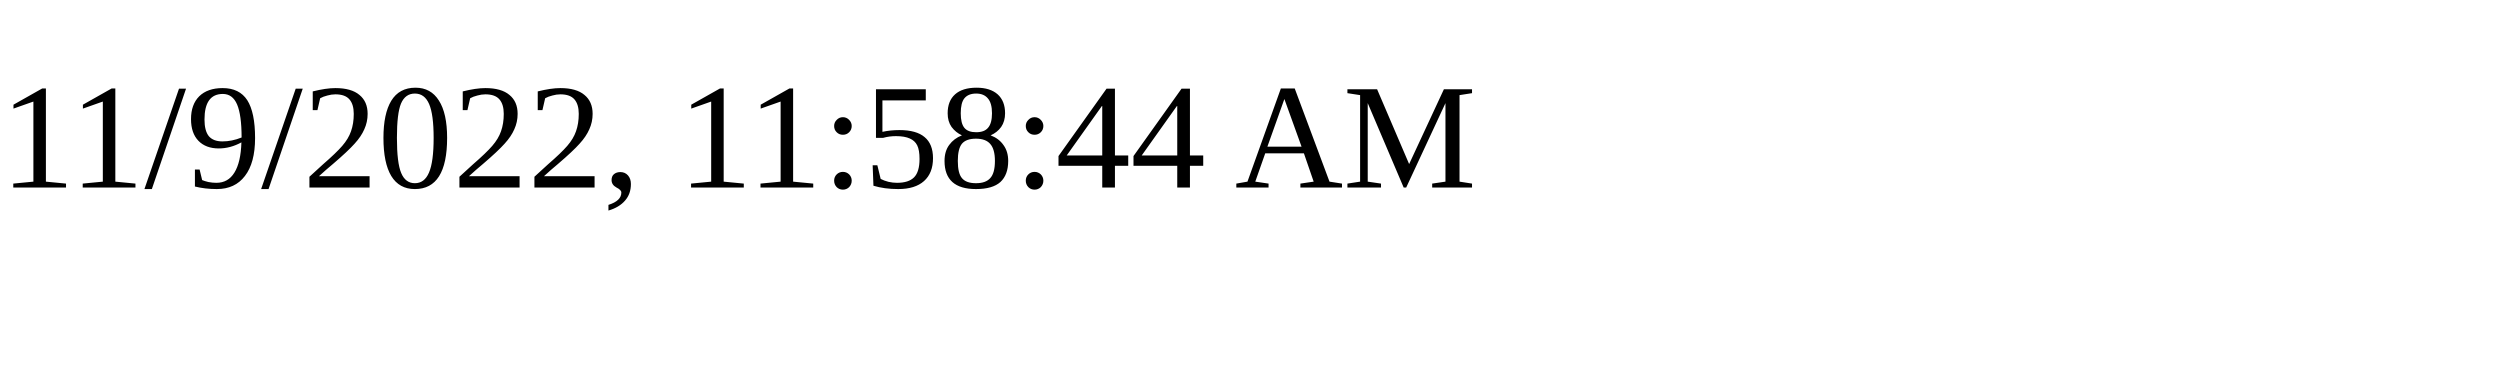
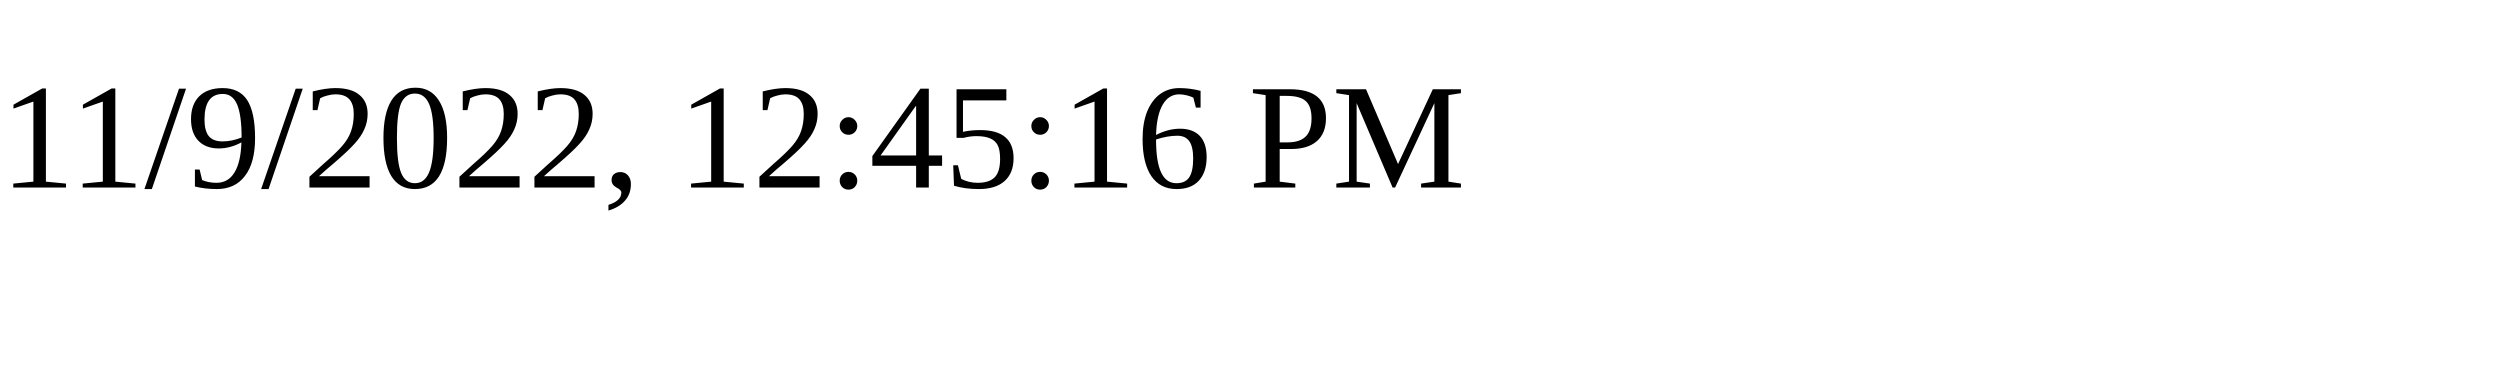
<svg xmlns="http://www.w3.org/2000/svg" height="30" width="200">
-   <text x="0" y="15">11/9/2022, 11:58:44 AM</text>
+   <text x="0" y="15">11/9/2022, 12:45:16 PM</text>
</svg>
